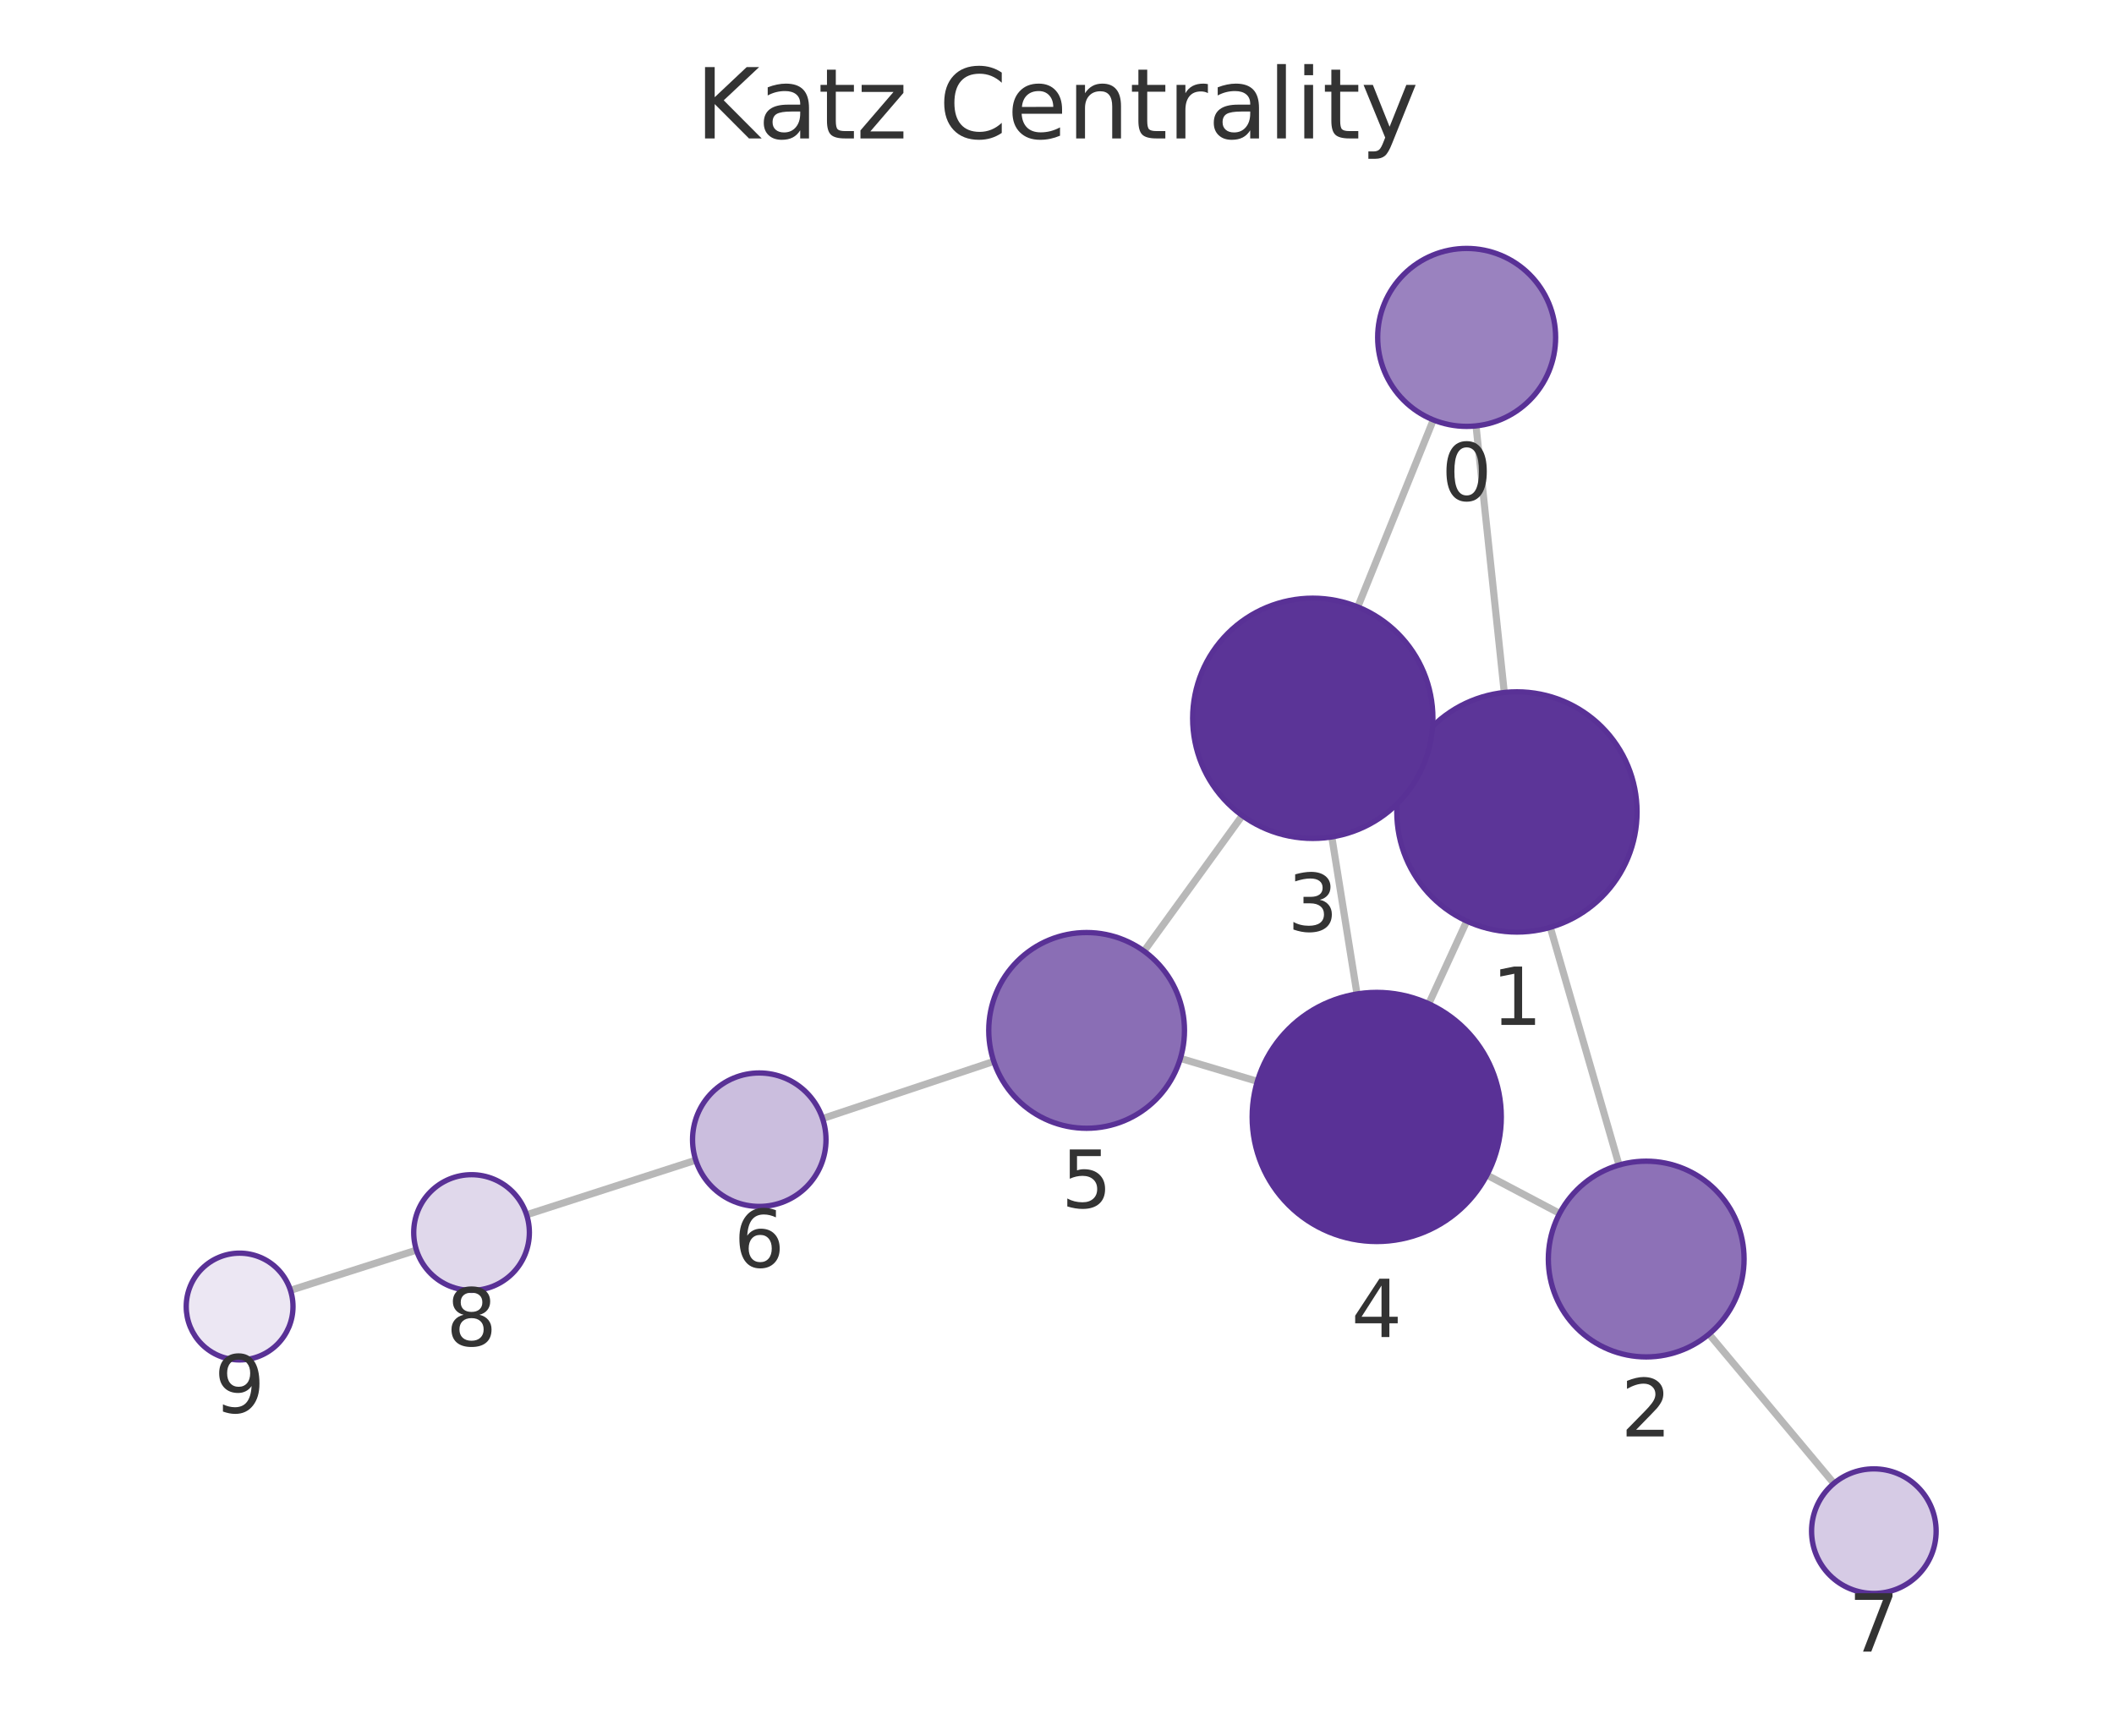
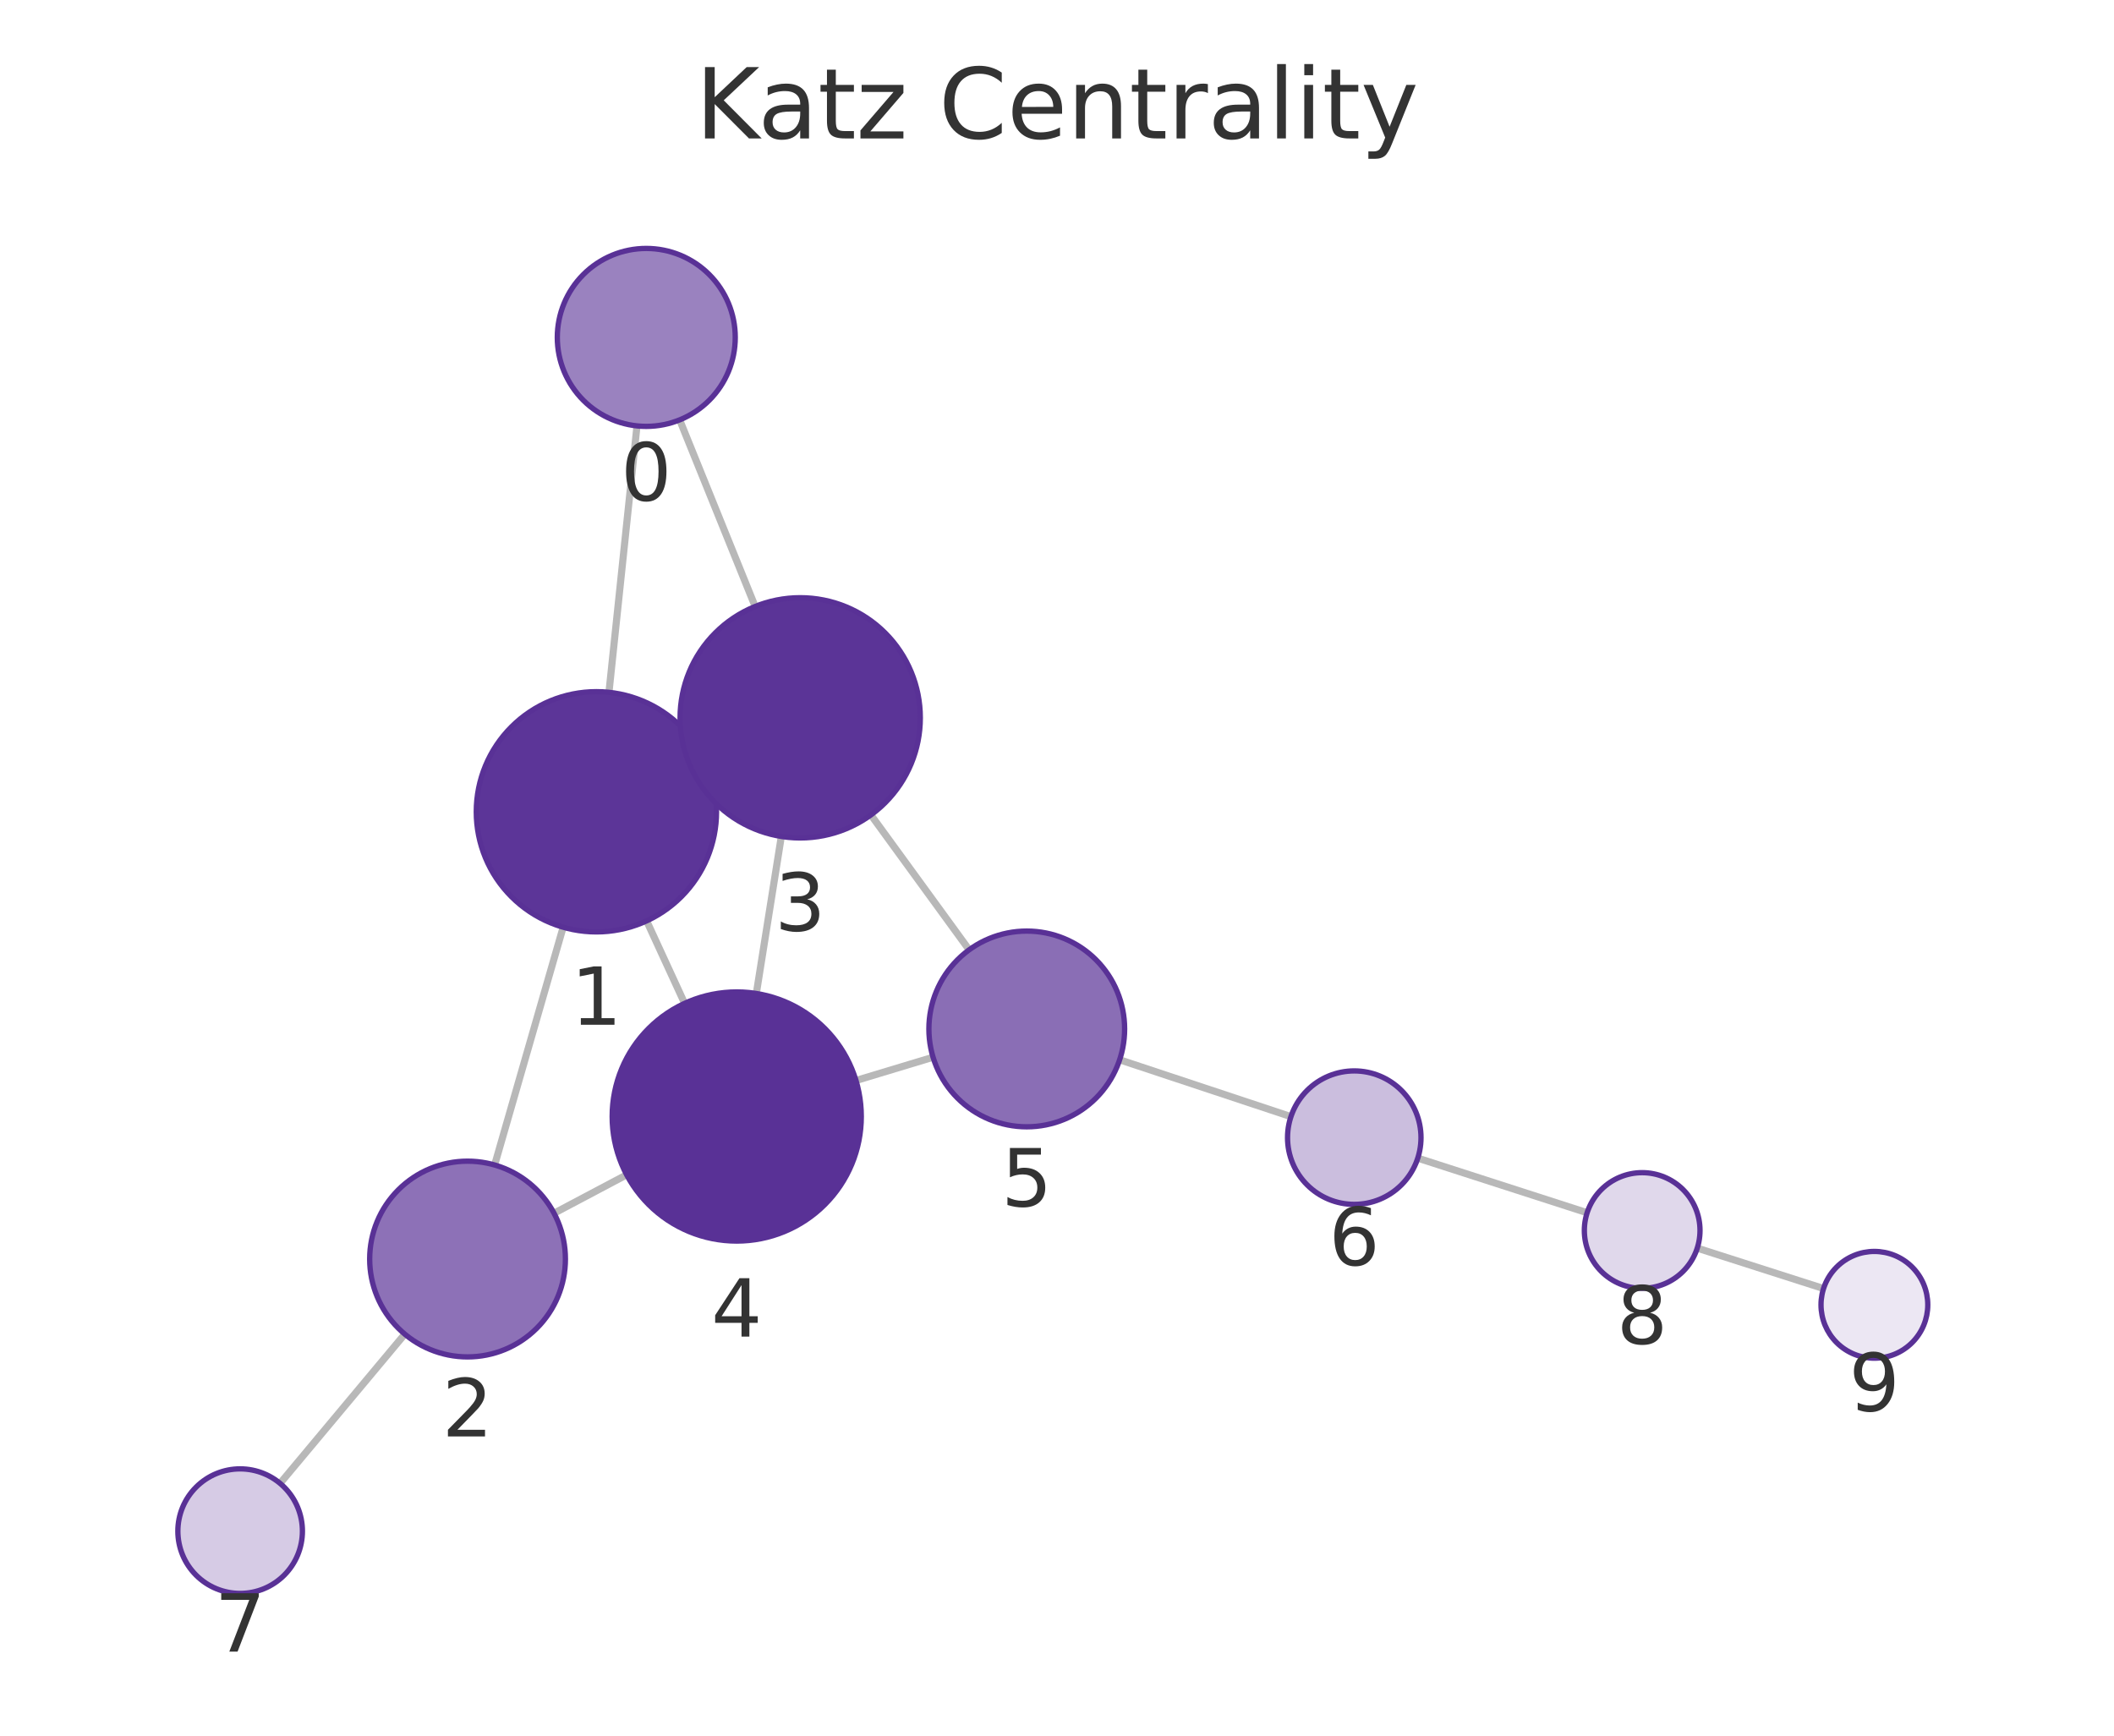
<svg xmlns="http://www.w3.org/2000/svg" xmlns:xlink="http://www.w3.org/1999/xlink" width="237.6pt" height="195.078pt" viewBox="0 0 237.6 195.078" version="1.1">
  <defs>
    <style type="text/css">*{stroke-linejoin: round; stroke-linecap: butt}</style>
  </defs>
  <g id="figure_1">
    <g id="patch_1">
      <path d="M 0 195.078  L 237.6 195.078  L 237.6 0  L 0 0  L 0 195.078  z " style="fill: none" />
    </g>
    <g id="axes_1">
      <g id="patch_2">
        <path d="M 7.2 187.878  L 230.4 187.878  L 230.4 21.558  L 7.2 21.558  L 7.2 187.878  z " style="fill: none" />
      </g>
      <g id="EdgeCollection_1">
-         <path d="M 165.896 47.867  L 169.071 77.833  " clip-path="url(#p660e880797)" style="fill: #b8b8b8; stroke: #b8b8b8; stroke-width: 0.8" />
-         <path d="M 161.097 47.195  L 152.604 68.217  " clip-path="url(#p660e880797)" style="fill: #b8b8b8; stroke: #b8b8b8; stroke-width: 0.8" />
-         <path d="M 174.243 104.227  L 181.968 130.943  " clip-path="url(#p660e880797)" style="fill: #b8b8b8; stroke: #b8b8b8; stroke-width: 0.8" />
-         <path d="M 158.223 85.63  L 159.819 86.362  " clip-path="url(#p660e880797)" style="fill: #b8b8b8; stroke: #b8b8b8; stroke-width: 0.8" />
-         <path d="M 164.855 103.524  L 160.583 112.82  " clip-path="url(#p660e880797)" style="fill: #b8b8b8; stroke: #b8b8b8; stroke-width: 0.8" />
-         <path d="M 175.293 136.38  L 167.119 132.07  " clip-path="url(#p660e880797)" style="fill: #b8b8b8; stroke: #b8b8b8; stroke-width: 0.8" />
-         <path d="M 192.081 149.947  L 206.117 166.725  " clip-path="url(#p660e880797)" style="fill: #b8b8b8; stroke: #b8b8b8; stroke-width: 0.8" />
-         <path d="M 149.686 94.064  L 152.518 111.717  " clip-path="url(#p660e880797)" style="fill: #b8b8b8; stroke: #b8b8b8; stroke-width: 0.8" />
-         <path d="M 139.626 91.666  L 128.583 106.905  " clip-path="url(#p660e880797)" style="fill: #b8b8b8; stroke: #b8b8b8; stroke-width: 0.8" />
-         <path d="M 141.32 121.538  L 132.669 118.957  " clip-path="url(#p660e880797)" style="fill: #b8b8b8; stroke: #b8b8b8; stroke-width: 0.8" />
-         <path d="M 111.694 119.296  L 92.451 125.721  " clip-path="url(#p660e880797)" style="fill: #b8b8b8; stroke: #b8b8b8; stroke-width: 0.8" />
-         <path d="M 78.199 130.399  L 59.184 136.534  " clip-path="url(#p660e880797)" style="fill: #b8b8b8; stroke: #b8b8b8; stroke-width: 0.8" />
-         <path d="M 46.806 140.506  L 32.647 145.024  " clip-path="url(#p660e880797)" style="fill: #b8b8b8; stroke: #b8b8b8; stroke-width: 0.8" />
+         <path d="M 71.593 47.868  L 68.443 77.815  " clip-path="url(#p1a26e778e4)" style="fill: #b8b8b8; stroke: #b8b8b8; stroke-width: 0.8" />
+         <path d="M 76.389 47.193  L 84.874 68.165  " clip-path="url(#p1a26e778e4)" style="fill: #b8b8b8; stroke: #b8b8b8; stroke-width: 0.8" />
+         <path d="M 63.294 104.213  L 55.594 130.939  " clip-path="url(#p1a26e778e4)" style="fill: #b8b8b8; stroke: #b8b8b8; stroke-width: 0.8" />
+         <path d="M 79.291 85.588  L 77.678 86.332  " clip-path="url(#p1a26e778e4)" style="fill: #b8b8b8; stroke: #b8b8b8; stroke-width: 0.8" />
+         <path d="M 72.678 103.503  L 76.948 112.773  " clip-path="url(#p1a26e778e4)" style="fill: #b8b8b8; stroke: #b8b8b8; stroke-width: 0.8" />
+         <path d="M 62.27 136.361  L 70.432 132.04  " clip-path="url(#p1a26e778e4)" style="fill: #b8b8b8; stroke: #b8b8b8; stroke-width: 0.8" />
+         <path d="M 45.495 149.95  L 31.479 166.722  " clip-path="url(#p1a26e778e4)" style="fill: #b8b8b8; stroke: #b8b8b8; stroke-width: 0.8" />
+         <path d="M 87.815 94.012  L 85.005 111.663  " clip-path="url(#p1a26e778e4)" style="fill: #b8b8b8; stroke: #b8b8b8; stroke-width: 0.8" />
+         <path d="M 97.884 91.593  L 108.925 106.756  " clip-path="url(#p1a26e778e4)" style="fill: #b8b8b8; stroke: #b8b8b8; stroke-width: 0.8" />
+         <path d="M 96.207 121.443  L 104.87 118.827  " clip-path="url(#p1a26e778e4)" style="fill: #b8b8b8; stroke: #b8b8b8; stroke-width: 0.8" />
+         <path d="M 125.841 119.113  L 145.093 125.502  " clip-path="url(#p1a26e778e4)" style="fill: #b8b8b8; stroke: #b8b8b8; stroke-width: 0.8" />
+         <path d="M 159.349 130.167  L 178.384 136.305  " clip-path="url(#p1a26e778e4)" style="fill: #b8b8b8; stroke: #b8b8b8; stroke-width: 0.8" />
+         <path d="M 190.761 140.282  L 204.955 144.825  " clip-path="url(#p1a26e778e4)" style="fill: #b8b8b8; stroke: #b8b8b8; stroke-width: 0.8" />
      </g>
      <g id="VertexCollection_1">
-         <path d="M 164.842 47.923  C 167.494 47.923 170.038 46.869 171.913 44.994  C 173.788 43.118 174.842 40.575 174.842 37.923  C 174.842 35.271 173.788 32.727 171.913 30.852  C 170.038 28.976 167.494 27.923 164.842 27.923  C 162.19 27.923 159.646 28.976 157.771 30.852  C 155.896 32.727 154.842 35.271 154.842 37.923  C 154.842 40.575 155.896 43.118 157.771 44.994  C 159.646 46.869 162.19 47.923 164.842 47.923  z " clip-path="url(#p660e880797)" style="fill: #9a82bf; stroke: #593196; stroke-width: 0.6" />
-         <path d="M 170.493 104.758  C 174.074 104.758 177.508 103.336 180.039 100.804  C 182.571 98.273 183.993 94.838 183.993 91.258  C 183.993 87.678 182.571 84.244 180.039 81.712  C 177.508 79.181 174.074 77.758 170.493 77.758  C 166.913 77.758 163.479 79.181 160.947 81.712  C 158.416 84.244 156.993 87.678 156.993 91.258  C 156.993 94.838 158.416 98.273 160.947 100.804  C 163.479 103.336 166.913 104.758 170.493 104.758  z " clip-path="url(#p660e880797)" style="fill: #5c3598; stroke: #593196; stroke-width: 0.6" />
-         <path d="M 185.023 152.511  C 187.94 152.511 190.738 151.352 192.801 149.289  C 194.864 147.226 196.023 144.428 196.023 141.511  C 196.023 138.593 194.864 135.795 192.801 133.732  C 190.738 131.67 187.94 130.511 185.023 130.511  C 182.106 130.511 179.308 131.67 177.245 133.732  C 175.182 135.795 174.023 138.593 174.023 141.511  C 174.023 144.428 175.182 147.226 177.245 149.289  C 179.308 151.352 182.106 152.511 185.023 152.511  z " clip-path="url(#p660e880797)" style="fill: #8d71b7; stroke: #593196; stroke-width: 0.6" />
-         <path d="M 147.548 94.234  C 151.128 94.234 154.562 92.812 157.094 90.28  C 159.626 87.749 161.048 84.314 161.048 80.734  C 161.048 77.154 159.626 73.72 157.094 71.188  C 154.562 68.657 151.128 67.234 147.548 67.234  C 143.968 67.234 140.534 68.657 138.002 71.188  C 135.47 73.72 134.048 77.154 134.048 80.734  C 134.048 84.314 135.47 87.749 138.002 90.28  C 140.534 92.812 143.968 94.234 147.548 94.234  z " clip-path="url(#p660e880797)" style="fill: #5b3497; stroke: #593196; stroke-width: 0.6" />
-         <path d="M 154.736 139.54  C 158.448 139.54 162.01 138.065 164.635 135.44  C 167.26 132.815 168.736 129.253 168.736 125.54  C 168.736 121.828 167.26 118.266 164.635 115.641  C 162.01 113.016 158.448 111.54 154.736 111.54  C 151.023 111.54 147.461 113.016 144.836 115.641  C 142.211 118.266 140.736 121.828 140.736 125.54  C 140.736 129.253 142.211 132.815 144.836 135.44  C 147.461 138.065 151.023 139.54 154.736 139.54  z " clip-path="url(#p660e880797)" style="fill: #593196; stroke: #593196; stroke-width: 0.6" />
-         <path d="M 122.128 126.812  C 125.045 126.812 127.843 125.653 129.906 123.59  C 131.969 121.528 133.128 118.73 133.128 115.812  C 133.128 112.895 131.969 110.097 129.906 108.034  C 127.843 105.971 125.045 104.812 122.128 104.812  C 119.211 104.812 116.413 105.971 114.35 108.034  C 112.287 110.097 111.128 112.895 111.128 115.812  C 111.128 118.73 112.287 121.528 114.35 123.59  C 116.413 125.653 119.211 126.812 122.128 126.812  z " clip-path="url(#p660e880797)" style="fill: #8a6eb5; stroke: #593196; stroke-width: 0.6" />
-         <path d="M 85.337 135.596  C 87.326 135.596 89.233 134.805 90.64 133.399  C 92.046 131.992 92.837 130.085 92.837 128.096  C 92.837 126.107 92.046 124.199 90.64 122.792  C 89.233 121.386 87.326 120.596 85.337 120.596  C 83.348 120.596 81.44 121.386 80.033 122.792  C 78.627 124.199 77.837 126.107 77.837 128.096  C 77.837 130.085 78.627 131.992 80.033 133.399  C 81.44 134.805 83.348 135.596 85.337 135.596  z " clip-path="url(#p660e880797)" style="fill: #cbbede; stroke: #593196; stroke-width: 0.6" />
-         <path d="M 210.609 179.093  C 212.465 179.093 214.246 178.356 215.559 177.043  C 216.871 175.731 217.609 173.95 217.609 172.093  C 217.609 170.237 216.871 168.456 215.559 167.144  C 214.246 165.831 212.465 165.093 210.609 165.093  C 208.753 165.093 206.972 165.831 205.659 167.144  C 204.347 168.456 203.609 170.237 203.609 172.093  C 203.609 173.95 204.347 175.731 205.659 177.043  C 206.972 178.356 208.753 179.093 210.609 179.093  z " clip-path="url(#p660e880797)" style="fill: #d6cbe5; stroke: #593196; stroke-width: 0.6" />
-         <path d="M 52.998 145.029  C 54.722 145.029 56.375 144.345 57.594 143.126  C 58.813 141.907 59.498 140.253 59.498 138.529  C 59.498 136.806 58.813 135.152 57.594 133.933  C 56.375 132.714 54.722 132.029 52.998 132.029  C 51.274 132.029 49.621 132.714 48.402 133.933  C 47.183 135.152 46.498 136.806 46.498 138.529  C 46.498 140.253 47.183 141.907 48.402 143.126  C 49.621 144.345 51.274 145.029 52.998 145.029  z " clip-path="url(#p660e880797)" style="fill: #e0d8eb; stroke: #593196; stroke-width: 0.6" />
-         <path d="M 26.931 152.848  C 28.522 152.848 30.048 152.216 31.173 151.091  C 32.298 149.966 32.931 148.44 32.931 146.848  C 32.931 145.257 32.298 143.731 31.173 142.606  C 30.048 141.481 28.522 140.848 26.931 140.848  C 25.339 140.848 23.813 141.481 22.688 142.606  C 21.563 143.731 20.931 145.257 20.931 146.848  C 20.931 148.44 21.563 149.966 22.688 151.091  C 23.813 152.216 25.339 152.848 26.931 152.848  z " clip-path="url(#p660e880797)" style="fill: #ece7f3; stroke: #593196; stroke-width: 0.6" />
+         <path d="M 72.638 47.923  C 75.29 47.923 77.834 46.869 79.709 44.994  C 81.585 43.119 82.638 40.575 82.638 37.923  C 82.638 35.271 81.585 32.727 79.709 30.852  C 77.834 28.976 75.29 27.923 72.638 27.923  C 69.986 27.923 67.443 28.976 65.567 30.852  C 63.692 32.727 62.638 35.271 62.638 37.923  C 62.638 40.575 63.692 43.119 65.567 44.994  C 67.443 46.869 69.986 47.923 72.638 47.923  z " clip-path="url(#p1a26e778e4)" style="fill: #9a82bf; stroke: #593196; stroke-width: 0.6" />
+         <path d="M 67.031 104.741  C 70.611 104.741 74.046 103.318 76.577 100.787  C 79.109 98.255 80.531 94.821 80.531 91.241  C 80.531 87.661 79.109 84.226 76.577 81.695  C 74.046 79.163 70.611 77.741 67.031 77.741  C 63.451 77.741 60.017 79.163 57.485 81.695  C 54.954 84.226 53.531 87.661 53.531 91.241  C 53.531 94.821 54.954 98.255 57.485 100.787  C 60.017 103.318 63.451 104.741 67.031 104.741  z " clip-path="url(#p1a26e778e4)" style="fill: #5c3598; stroke: #593196; stroke-width: 0.6" />
+         <path d="M 52.549 152.509  C 55.466 152.509 58.265 151.35 60.327 149.287  C 62.39 147.224 63.549 144.426 63.549 141.509  C 63.549 138.592 62.39 135.794 60.327 133.731  C 58.265 131.668 55.466 130.509 52.549 130.509  C 49.632 130.509 46.834 131.668 44.771 133.731  C 42.708 135.794 41.549 138.592 41.549 141.509  C 41.549 144.426 42.708 147.224 44.771 149.287  C 46.834 151.35 49.632 152.509 52.549 152.509  z " clip-path="url(#p1a26e778e4)" style="fill: #8d71b7; stroke: #593196; stroke-width: 0.6" />
+         <path d="M 89.937 94.18  C 93.518 94.18 96.952 92.757 99.483 90.226  C 102.015 87.694 103.437 84.26 103.437 80.68  C 103.437 77.1 102.015 73.666 99.483 71.134  C 96.952 68.602 93.518 67.18 89.937 67.18  C 86.357 67.18 82.923 68.602 80.392 71.134  C 77.86 73.666 76.437 77.1 76.437 80.68  C 76.437 84.26 77.86 87.694 80.392 90.226  C 82.923 92.757 86.357 94.18 89.937 94.18  z " clip-path="url(#p1a26e778e4)" style="fill: #5b3497; stroke: #593196; stroke-width: 0.6" />
+         <path d="M 82.804 139.489  C 86.517 139.489 90.078 138.014 92.704 135.388  C 95.329 132.763 96.804 129.202 96.804 125.489  C 96.804 121.776 95.329 118.215 92.704 115.589  C 90.078 112.964 86.517 111.489 82.804 111.489  C 79.091 111.489 75.53 112.964 72.905 115.589  C 70.279 118.215 68.804 121.776 68.804 125.489  C 68.804 129.202 70.279 132.763 72.905 135.388  C 75.53 138.014 79.091 139.489 82.804 139.489  z " clip-path="url(#p1a26e778e4)" style="fill: #593196; stroke: #593196; stroke-width: 0.6" />
+         <path d="M 115.401 126.648  C 118.318 126.648 121.116 125.489 123.179 123.426  C 125.241 121.363 126.401 118.565 126.401 115.648  C 126.401 112.731 125.241 109.932 123.179 107.87  C 121.116 105.807 118.318 104.648 115.401 104.648  C 112.483 104.648 109.685 105.807 107.622 107.87  C 105.56 109.932 104.401 112.731 104.401 115.648  C 104.401 118.565 105.56 121.363 107.622 123.426  C 109.685 125.489 112.483 126.648 115.401 126.648  z " clip-path="url(#p1a26e778e4)" style="fill: #8a6eb5; stroke: #593196; stroke-width: 0.6" />
+         <path d="M 152.211 135.365  C 154.2 135.365 156.108 134.575 157.515 133.168  C 158.921 131.762 159.711 129.854 159.711 127.865  C 159.711 125.876 158.921 123.968 157.515 122.562  C 156.108 121.155 154.2 120.365 152.211 120.365  C 150.222 120.365 148.314 121.155 146.908 122.562  C 145.502 123.968 144.711 125.876 144.711 127.865  C 144.711 129.854 145.502 131.762 146.908 133.168  C 148.314 134.575 150.222 135.365 152.211 135.365  z " clip-path="url(#p1a26e778e4)" style="fill: #cbbede; stroke: #593196; stroke-width: 0.6" />
+         <path d="M 26.99 179.093  C 28.847 179.093 30.627 178.356 31.94 177.043  C 33.253 175.73 33.99 173.95 33.99 172.093  C 33.99 170.237 33.253 168.456 31.94 167.144  C 30.627 165.831 28.847 165.093 26.99 165.093  C 25.134 165.093 23.353 165.831 22.041 167.144  C 20.728 168.456 19.99 170.237 19.99 172.093  C 19.99 173.95 20.728 175.73 22.041 177.043  C 23.353 178.356 25.134 179.093 26.99 179.093  z " clip-path="url(#p1a26e778e4)" style="fill: #d6cbe5; stroke: #593196; stroke-width: 0.6" />
+         <path d="M 184.57 144.8  C 186.294 144.8 187.948 144.115 189.167 142.896  C 190.385 141.678 191.07 140.024 191.07 138.3  C 191.07 136.576 190.385 134.923 189.167 133.704  C 187.948 132.485 186.294 131.8 184.57 131.8  C 182.847 131.8 181.193 132.485 179.974 133.704  C 178.755 134.923 178.07 136.576 178.07 138.3  C 178.07 140.024 178.755 141.678 179.974 142.896  C 181.193 144.115 182.847 144.8 184.57 144.8  z " clip-path="url(#p1a26e778e4)" style="fill: #e0d8eb; stroke: #593196; stroke-width: 0.6" />
+         <path d="M 210.67 152.654  C 212.261 152.654 213.787 152.022 214.913 150.897  C 216.038 149.772 216.67 148.245 216.67 146.654  C 216.67 145.063 216.038 143.537 214.913 142.412  C 213.787 141.286 212.261 140.654 210.67 140.654  C 209.079 140.654 207.552 141.286 206.427 142.412  C 205.302 143.537 204.67 145.063 204.67 146.654  C 204.67 148.245 205.302 149.772 206.427 150.897  C 207.552 152.022 209.079 152.654 210.67 152.654  z " clip-path="url(#p1a26e778e4)" style="fill: #ece7f3; stroke: #593196; stroke-width: 0.6" />
      </g>
      <g id="text_1">
-         <g clip-path="url(#p660e880797)">
-           <g style="fill: #333333" transform="translate(161.979 56.26047) scale(0.09 -0.09)">
+         <g clip-path="url(#p1a26e778e4)">
+           <g style="fill: #333333" transform="translate(69.7753 56.26064) scale(0.09 -0.09)">
            <defs>
              <path id="DejaVuSans-13" d="M 2034 4250  Q 1547 4250 1301 3770  Q 1056 3291 1056 2328  Q 1056 1369 1301 889  Q 1547 409 2034 409  Q 2525 409 2770 889  Q 3016 1369 3016 2328  Q 3016 3291 2770 3770  Q 2525 4250 2034 4250  z M 2034 4750  Q 2819 4750 3233 4129  Q 3647 3509 3647 2328  Q 3647 1150 3233 529  Q 2819 -91 2034 -91  Q 1250 -91 836 529  Q 422 1150 422 2328  Q 422 3509 836 4129  Q 1250 4750 2034 4750  z " transform="scale(0.015625)" />
            </defs>
            <use xlink:href="#DejaVuSans-13" />
          </g>
        </g>
      </g>
      <g id="text_2">
-         <g clip-path="url(#p660e880797)">
-           <g style="fill: #333333" transform="translate(167.6303 115.1961) scale(0.09 -0.09)">
+         <g clip-path="url(#p1a26e778e4)">
+           <g style="fill: #333333" transform="translate(64.16808 115.1786) scale(0.09 -0.09)">
            <defs>
              <path id="DejaVuSans-14" d="M 794 531  L 1825 531  L 1825 4091  L 703 3866  L 703 4441  L 1819 4666  L 2450 4666  L 2450 531  L 3481 531  L 3481 0  L 794 0  L 794 531  z " transform="scale(0.015625)" />
            </defs>
            <use xlink:href="#DejaVuSans-14" />
          </g>
        </g>
      </g>
      <g id="text_3">
-         <g clip-path="url(#p660e880797)">
-           <g style="fill: #333333" transform="translate(182.1598 161.4485) scale(0.09 -0.09)">
+         <g clip-path="url(#p1a26e778e4)">
+           <g style="fill: #333333" transform="translate(49.68606 161.4469) scale(0.09 -0.09)">
            <defs>
              <path id="DejaVuSans-15" d="M 1228 531  L 3431 531  L 3431 0  L 469 0  L 469 531  Q 828 903 1448 1529  Q 2069 2156 2228 2338  Q 2531 2678 2651 2914  Q 2772 3150 2772 3378  Q 2772 3750 2511 3984  Q 2250 4219 1831 4219  Q 1534 4219 1204 4116  Q 875 4013 500 3803  L 500 4441  Q 881 4594 1212 4672  Q 1544 4750 1819 4750  Q 2544 4750 2975 4387  Q 3406 4025 3406 3419  Q 3406 3131 3298 2873  Q 3191 2616 2906 2266  Q 2828 2175 2409 1742  Q 1991 1309 1228 531  z " transform="scale(0.015625)" />
            </defs>
            <use xlink:href="#DejaVuSans-15" />
          </g>
        </g>
      </g>
      <g id="text_4">
-         <g clip-path="url(#p660e880797)">
-           <g style="fill: #333333" transform="translate(144.6848 104.6721) scale(0.09 -0.09)">
+         <g clip-path="url(#p1a26e778e4)">
+           <g style="fill: #333333" transform="translate(87.07433 104.6177) scale(0.09 -0.09)">
            <defs>
              <path id="DejaVuSans-16" d="M 2597 2516  Q 3050 2419 3304 2112  Q 3559 1806 3559 1356  Q 3559 666 3084 287  Q 2609 -91 1734 -91  Q 1441 -91 1130 -33  Q 819 25 488 141  L 488 750  Q 750 597 1062 519  Q 1375 441 1716 441  Q 2309 441 2620 675  Q 2931 909 2931 1356  Q 2931 1769 2642 2001  Q 2353 2234 1838 2234  L 1294 2234  L 1294 2753  L 1863 2753  Q 2328 2753 2575 2939  Q 2822 3125 2822 3475  Q 2822 3834 2567 4026  Q 2313 4219 1838 4219  Q 1578 4219 1281 4162  Q 984 4106 628 3988  L 628 4550  Q 988 4650 1302 4700  Q 1616 4750 1894 4750  Q 2613 4750 3031 4423  Q 3450 4097 3450 3541  Q 3450 3153 3228 2886  Q 3006 2619 2597 2516  z " transform="scale(0.015625)" />
            </defs>
            <use xlink:href="#DejaVuSans-16" />
          </g>
        </g>
      </g>
      <g id="text_5">
-         <g clip-path="url(#p660e880797)">
-           <g style="fill: #333333" transform="translate(151.8724 150.2783) scale(0.09 -0.09)">
+         <g clip-path="url(#p1a26e778e4)">
+           <g style="fill: #333333" transform="translate(79.94096 150.2267) scale(0.09 -0.09)">
            <defs>
              <path id="DejaVuSans-17" d="M 2419 4116  L 825 1625  L 2419 1625  L 2419 4116  z M 2253 4666  L 3047 4666  L 3047 1625  L 3713 1625  L 3713 1100  L 3047 1100  L 3047 0  L 2419 0  L 2419 1100  L 313 1100  L 313 1709  L 2253 4666  z " transform="scale(0.015625)" />
            </defs>
            <use xlink:href="#DejaVuSans-17" />
          </g>
        </g>
      </g>
      <g id="text_6">
-         <g clip-path="url(#p660e880797)">
-           <g style="fill: #333333" transform="translate(119.2648 135.7502) scale(0.09 -0.09)">
+         <g clip-path="url(#p1a26e778e4)">
+           <g style="fill: #333333" transform="translate(112.5374 135.5857) scale(0.09 -0.09)">
            <defs>
              <path id="DejaVuSans-18" d="M 691 4666  L 3169 4666  L 3169 4134  L 1269 4134  L 1269 2991  Q 1406 3038 1543 3061  Q 1681 3084 1819 3084  Q 2600 3084 3056 2656  Q 3513 2228 3513 1497  Q 3513 744 3044 326  Q 2575 -91 1722 -91  Q 1428 -91 1123 -41  Q 819 9 494 109  L 494 744  Q 775 591 1075 516  Q 1375 441 1709 441  Q 2250 441 2565 725  Q 2881 1009 2881 1497  Q 2881 1984 2565 2268  Q 2250 2553 1709 2553  Q 1456 2553 1204 2497  Q 953 2441 691 2322  L 691 4666  z " transform="scale(0.015625)" />
            </defs>
            <use xlink:href="#DejaVuSans-18" />
          </g>
        </g>
      </g>
      <g id="text_7">
-         <g clip-path="url(#p660e880797)">
-           <g style="fill: #333333" transform="translate(82.47347 142.4335) scale(0.09 -0.09)">
+         <g clip-path="url(#p1a26e778e4)">
+           <g style="fill: #333333" transform="translate(149.3481 142.2028) scale(0.09 -0.09)">
            <defs>
              <path id="DejaVuSans-19" d="M 2113 2584  Q 1688 2584 1439 2293  Q 1191 2003 1191 1497  Q 1191 994 1439 701  Q 1688 409 2113 409  Q 2538 409 2786 701  Q 3034 994 3034 1497  Q 3034 2003 2786 2293  Q 2538 2584 2113 2584  z M 3366 4563  L 3366 3988  Q 3128 4100 2886 4159  Q 2644 4219 2406 4219  Q 1781 4219 1451 3797  Q 1122 3375 1075 2522  Q 1259 2794 1537 2939  Q 1816 3084 2150 3084  Q 2853 3084 3261 2657  Q 3669 2231 3669 1497  Q 3669 778 3244 343  Q 2819 -91 2113 -91  Q 1303 -91 875 529  Q 447 1150 447 2328  Q 447 3434 972 4092  Q 1497 4750 2381 4750  Q 2619 4750 2861 4703  Q 3103 4656 3366 4563  z " transform="scale(0.015625)" />
            </defs>
            <use xlink:href="#DejaVuSans-19" />
          </g>
        </g>
      </g>
      <g id="text_8">
-         <g clip-path="url(#p660e880797)">
-           <g style="fill: #333333" transform="translate(207.7458 185.6313) scale(0.09 -0.09)">
+         <g clip-path="url(#p1a26e778e4)">
+           <g style="fill: #333333" transform="translate(24.12724 185.6312) scale(0.09 -0.09)">
            <defs>
              <path id="DejaVuSans-1a" d="M 525 4666  L 3525 4666  L 3525 4397  L 1831 0  L 1172 0  L 2766 4134  L 525 4134  L 525 4666  z " transform="scale(0.015625)" />
            </defs>
            <use xlink:href="#DejaVuSans-1a" />
          </g>
        </g>
      </g>
      <g id="text_9">
-         <g clip-path="url(#p660e880797)">
-           <g style="fill: #333333" transform="translate(50.13493 151.2673) scale(0.09 -0.09)">
+         <g clip-path="url(#p1a26e778e4)">
+           <g style="fill: #333333" transform="translate(181.7072 151.0381) scale(0.09 -0.09)">
            <defs>
              <path id="DejaVuSans-1b" d="M 2034 2216  Q 1584 2216 1326 1975  Q 1069 1734 1069 1313  Q 1069 891 1326 650  Q 1584 409 2034 409  Q 2484 409 2743 651  Q 3003 894 3003 1313  Q 3003 1734 2745 1975  Q 2488 2216 2034 2216  z M 1403 2484  Q 997 2584 770 2862  Q 544 3141 544 3541  Q 544 4100 942 4425  Q 1341 4750 2034 4750  Q 2731 4750 3128 4425  Q 3525 4100 3525 3541  Q 3525 3141 3298 2862  Q 3072 2584 2669 2484  Q 3125 2378 3379 2068  Q 3634 1759 3634 1313  Q 3634 634 3220 271  Q 2806 -91 2034 -91  Q 1263 -91 848 271  Q 434 634 434 1313  Q 434 1759 690 2068  Q 947 2378 1403 2484  z M 1172 3481  Q 1172 3119 1398 2916  Q 1625 2713 2034 2713  Q 2441 2713 2670 2916  Q 2900 3119 2900 3481  Q 2900 3844 2670 4047  Q 2441 4250 2034 4250  Q 1625 4250 1398 4047  Q 1172 3844 1172 3481  z " transform="scale(0.015625)" />
            </defs>
            <use xlink:href="#DejaVuSans-1b" />
          </g>
        </g>
      </g>
      <g id="text_10">
-         <g clip-path="url(#p660e880797)">
-           <g style="fill: #333333" transform="translate(24.06756 158.7864) scale(0.09 -0.09)">
+         <g clip-path="url(#p1a26e778e4)">
+           <g style="fill: #333333" transform="translate(207.8068 158.5921) scale(0.09 -0.09)">
            <defs>
              <path id="DejaVuSans-1c" d="M 703 97  L 703 672  Q 941 559 1184 500  Q 1428 441 1663 441  Q 2288 441 2617 861  Q 2947 1281 2994 2138  Q 2813 1869 2534 1725  Q 2256 1581 1919 1581  Q 1219 1581 811 2004  Q 403 2428 403 3163  Q 403 3881 828 4315  Q 1253 4750 1959 4750  Q 2769 4750 3195 4129  Q 3622 3509 3622 2328  Q 3622 1225 3098 567  Q 2575 -91 1691 -91  Q 1453 -91 1209 -44  Q 966 3 703 97  z M 1959 2075  Q 2384 2075 2632 2365  Q 2881 2656 2881 3163  Q 2881 3666 2632 3958  Q 2384 4250 1959 4250  Q 1534 4250 1286 3958  Q 1038 3666 1038 3163  Q 1038 2656 1286 2365  Q 1534 2075 1959 2075  z " transform="scale(0.015625)" />
            </defs>
            <use xlink:href="#DejaVuSans-1c" />
          </g>
        </g>
      </g>
      <g id="matplotlib.axis_1" />
      <g id="matplotlib.axis_2" />
      <g id="text_11">
        <g style="fill: #333333" transform="translate(78.16273 15.55828) scale(0.11 -0.11)">
          <defs>
            <path id="DejaVuSans-2e" d="M 628 4666  L 1259 4666  L 1259 2694  L 3353 4666  L 4166 4666  L 1850 2491  L 4331 0  L 3500 0  L 1259 2247  L 1259 0  L 628 0  L 628 4666  z " transform="scale(0.015625)" />
            <path id="DejaVuSans-44" d="M 2194 1759  Q 1497 1759 1228 1600  Q 959 1441 959 1056  Q 959 750 1161 570  Q 1363 391 1709 391  Q 2188 391 2477 730  Q 2766 1069 2766 1631  L 2766 1759  L 2194 1759  z M 3341 1997  L 3341 0  L 2766 0  L 2766 531  Q 2569 213 2275 61  Q 1981 -91 1556 -91  Q 1019 -91 701 211  Q 384 513 384 1019  Q 384 1609 779 1909  Q 1175 2209 1959 2209  L 2766 2209  L 2766 2266  Q 2766 2663 2505 2880  Q 2244 3097 1772 3097  Q 1472 3097 1187 3025  Q 903 2953 641 2809  L 641 3341  Q 956 3463 1253 3523  Q 1550 3584 1831 3584  Q 2591 3584 2966 3190  Q 3341 2797 3341 1997  z " transform="scale(0.015625)" />
            <path id="DejaVuSans-57" d="M 1172 4494  L 1172 3500  L 2356 3500  L 2356 3053  L 1172 3053  L 1172 1153  Q 1172 725 1289 603  Q 1406 481 1766 481  L 2356 481  L 2356 0  L 1766 0  Q 1100 0 847 248  Q 594 497 594 1153  L 594 3053  L 172 3053  L 172 3500  L 594 3500  L 594 4494  L 1172 4494  z " transform="scale(0.015625)" />
            <path id="DejaVuSans-5d" d="M 353 3500  L 3084 3500  L 3084 2975  L 922 459  L 3084 459  L 3084 0  L 275 0  L 275 525  L 2438 3041  L 353 3041  L 353 3500  z " transform="scale(0.015625)" />
            <path id="DejaVuSans-3" transform="scale(0.015625)" />
            <path id="DejaVuSans-26" d="M 4122 4306  L 4122 3641  Q 3803 3938 3442 4084  Q 3081 4231 2675 4231  Q 1875 4231 1450 3742  Q 1025 3253 1025 2328  Q 1025 1406 1450 917  Q 1875 428 2675 428  Q 3081 428 3442 575  Q 3803 722 4122 1019  L 4122 359  Q 3791 134 3420 21  Q 3050 -91 2638 -91  Q 1578 -91 968 557  Q 359 1206 359 2328  Q 359 3453 968 4101  Q 1578 4750 2638 4750  Q 3056 4750 3426 4639  Q 3797 4528 4122 4306  z " transform="scale(0.015625)" />
            <path id="DejaVuSans-48" d="M 3597 1894  L 3597 1613  L 953 1613  Q 991 1019 1311 708  Q 1631 397 2203 397  Q 2534 397 2845 478  Q 3156 559 3463 722  L 3463 178  Q 3153 47 2828 -22  Q 2503 -91 2169 -91  Q 1331 -91 842 396  Q 353 884 353 1716  Q 353 2575 817 3079  Q 1281 3584 2069 3584  Q 2775 3584 3186 3129  Q 3597 2675 3597 1894  z M 3022 2063  Q 3016 2534 2758 2815  Q 2500 3097 2075 3097  Q 1594 3097 1305 2825  Q 1016 2553 972 2059  L 3022 2063  z " transform="scale(0.015625)" />
            <path id="DejaVuSans-51" d="M 3513 2113  L 3513 0  L 2938 0  L 2938 2094  Q 2938 2591 2744 2837  Q 2550 3084 2163 3084  Q 1697 3084 1428 2787  Q 1159 2491 1159 1978  L 1159 0  L 581 0  L 581 3500  L 1159 3500  L 1159 2956  Q 1366 3272 1645 3428  Q 1925 3584 2291 3584  Q 2894 3584 3203 3211  Q 3513 2838 3513 2113  z " transform="scale(0.015625)" />
            <path id="DejaVuSans-55" d="M 2631 2963  Q 2534 3019 2420 3045  Q 2306 3072 2169 3072  Q 1681 3072 1420 2755  Q 1159 2438 1159 1844  L 1159 0  L 581 0  L 581 3500  L 1159 3500  L 1159 2956  Q 1341 3275 1631 3429  Q 1922 3584 2338 3584  Q 2397 3584 2469 3576  Q 2541 3569 2628 3553  L 2631 2963  z " transform="scale(0.015625)" />
            <path id="DejaVuSans-4f" d="M 603 4863  L 1178 4863  L 1178 0  L 603 0  L 603 4863  z " transform="scale(0.015625)" />
            <path id="DejaVuSans-4c" d="M 603 3500  L 1178 3500  L 1178 0  L 603 0  L 603 3500  z M 603 4863  L 1178 4863  L 1178 4134  L 603 4134  L 603 4863  z " transform="scale(0.015625)" />
            <path id="DejaVuSans-5c" d="M 2059 -325  Q 1816 -950 1584 -1140  Q 1353 -1331 966 -1331  L 506 -1331  L 506 -850  L 844 -850  Q 1081 -850 1212 -737  Q 1344 -625 1503 -206  L 1606 56  L 191 3500  L 800 3500  L 1894 763  L 2988 3500  L 3597 3500  L 2059 -325  z " transform="scale(0.015625)" />
          </defs>
          <use xlink:href="#DejaVuSans-2e" />
          <use xlink:href="#DejaVuSans-44" transform="translate(63.82812 0)" />
          <use xlink:href="#DejaVuSans-57" transform="translate(125.1094 0)" />
          <use xlink:href="#DejaVuSans-5d" transform="translate(164.3125 0)" />
          <use xlink:href="#DejaVuSans-3" transform="translate(216.7969 0)" />
          <use xlink:href="#DejaVuSans-26" transform="translate(248.5781 0)" />
          <use xlink:href="#DejaVuSans-48" transform="translate(318.4062 0)" />
          <use xlink:href="#DejaVuSans-51" transform="translate(379.9375 0)" />
          <use xlink:href="#DejaVuSans-57" transform="translate(443.3125 0)" />
          <use xlink:href="#DejaVuSans-55" transform="translate(482.5156 0)" />
          <use xlink:href="#DejaVuSans-44" transform="translate(523.625 0)" />
          <use xlink:href="#DejaVuSans-4f" transform="translate(584.9062 0)" />
          <use xlink:href="#DejaVuSans-4c" transform="translate(612.6875 0)" />
          <use xlink:href="#DejaVuSans-57" transform="translate(640.4688 0)" />
          <use xlink:href="#DejaVuSans-5c" transform="translate(679.6719 0)" />
        </g>
      </g>
    </g>
  </g>
  <defs>
-     <clipPath id="p660e880797">
+     <clipPath id="p1a26e778e4">
      <rect x="7.2" y="21.558" width="223.2" height="166.32" />
    </clipPath>
  </defs>
</svg>
